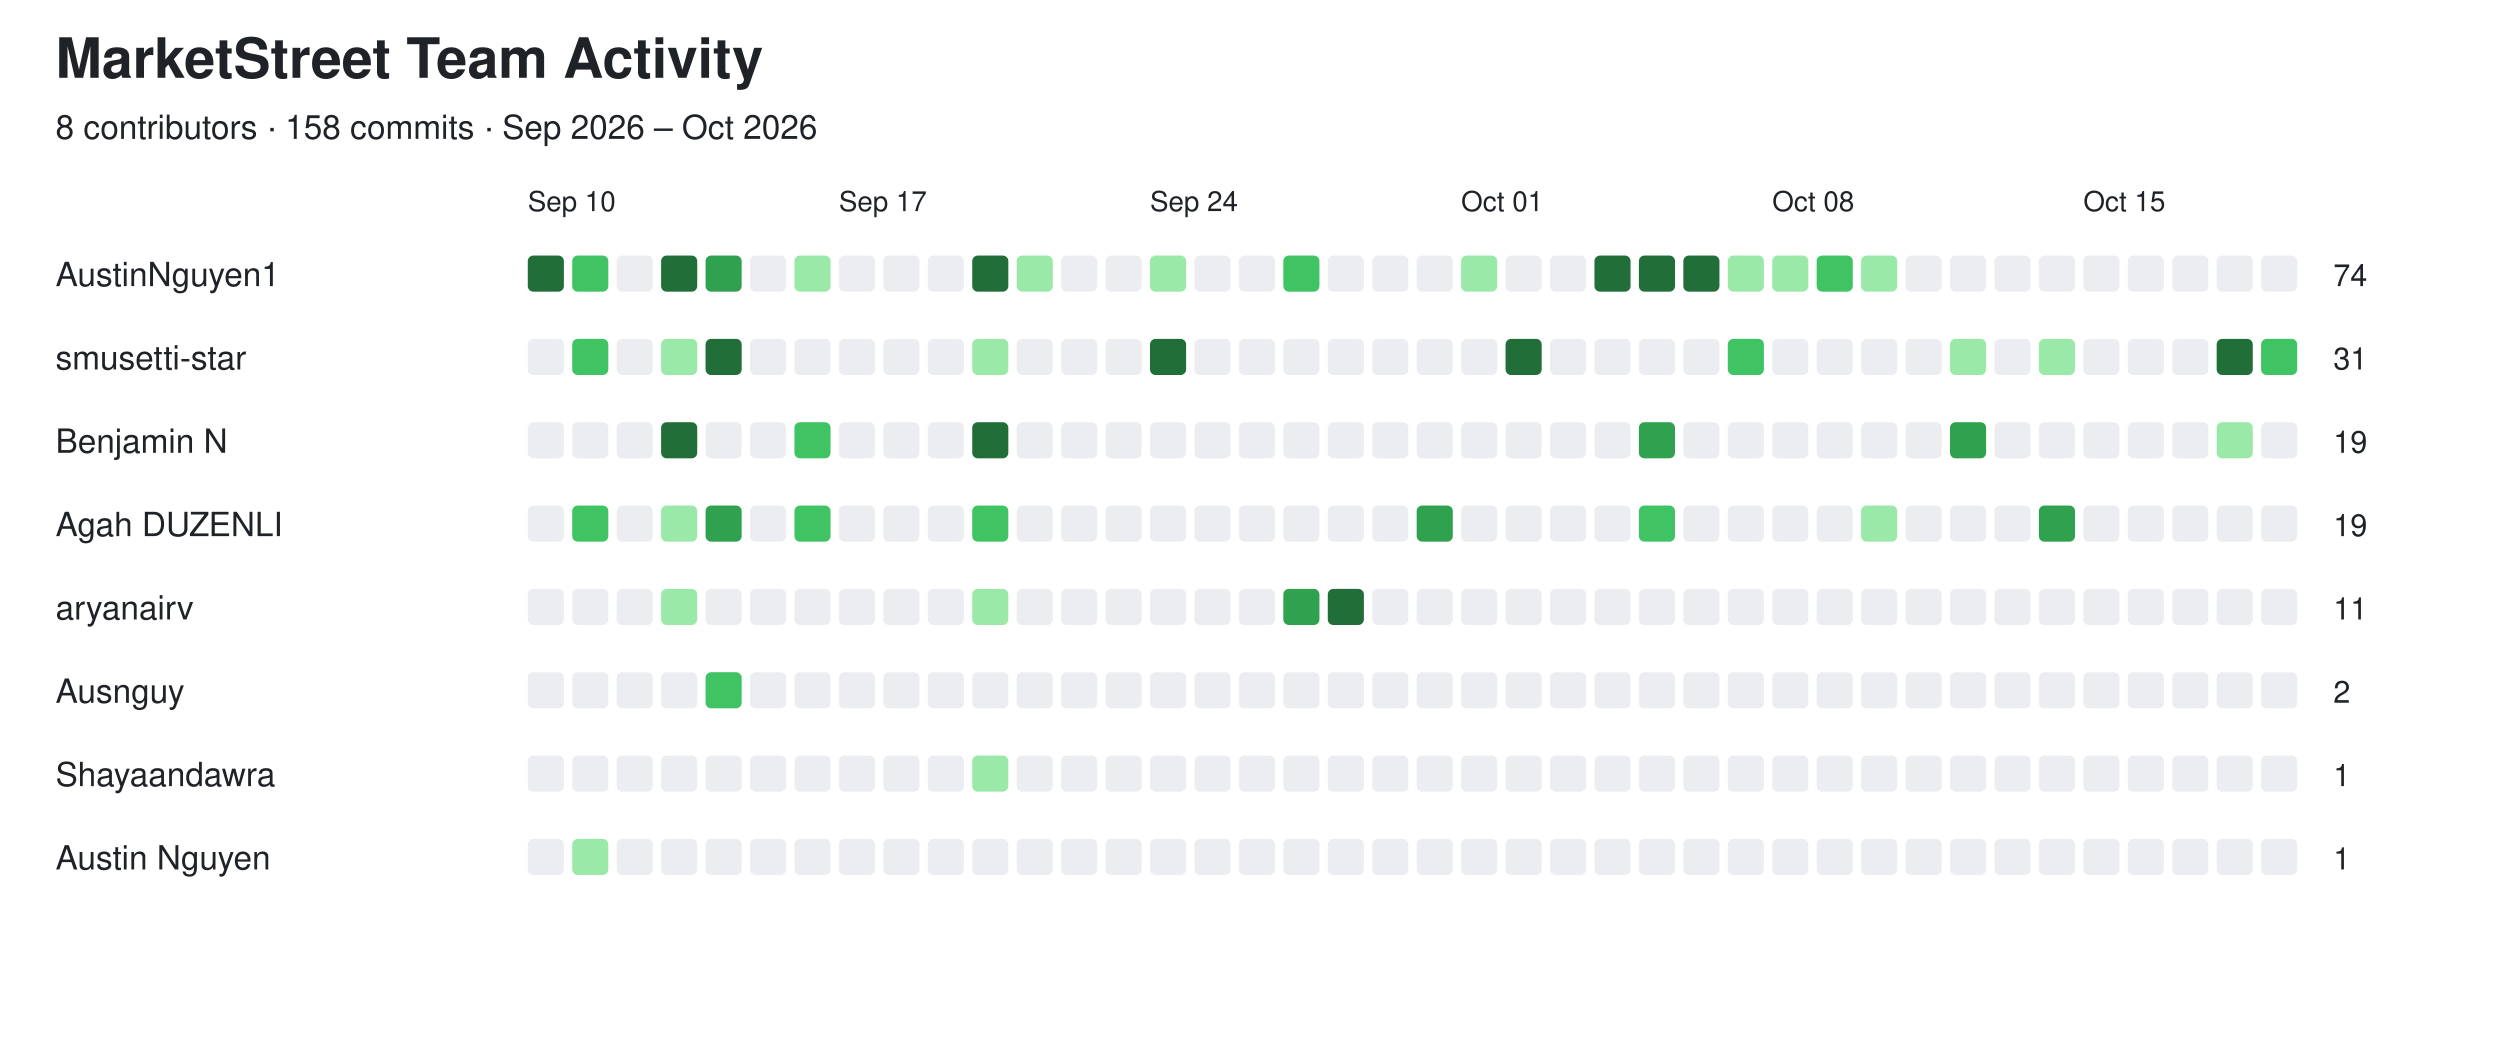
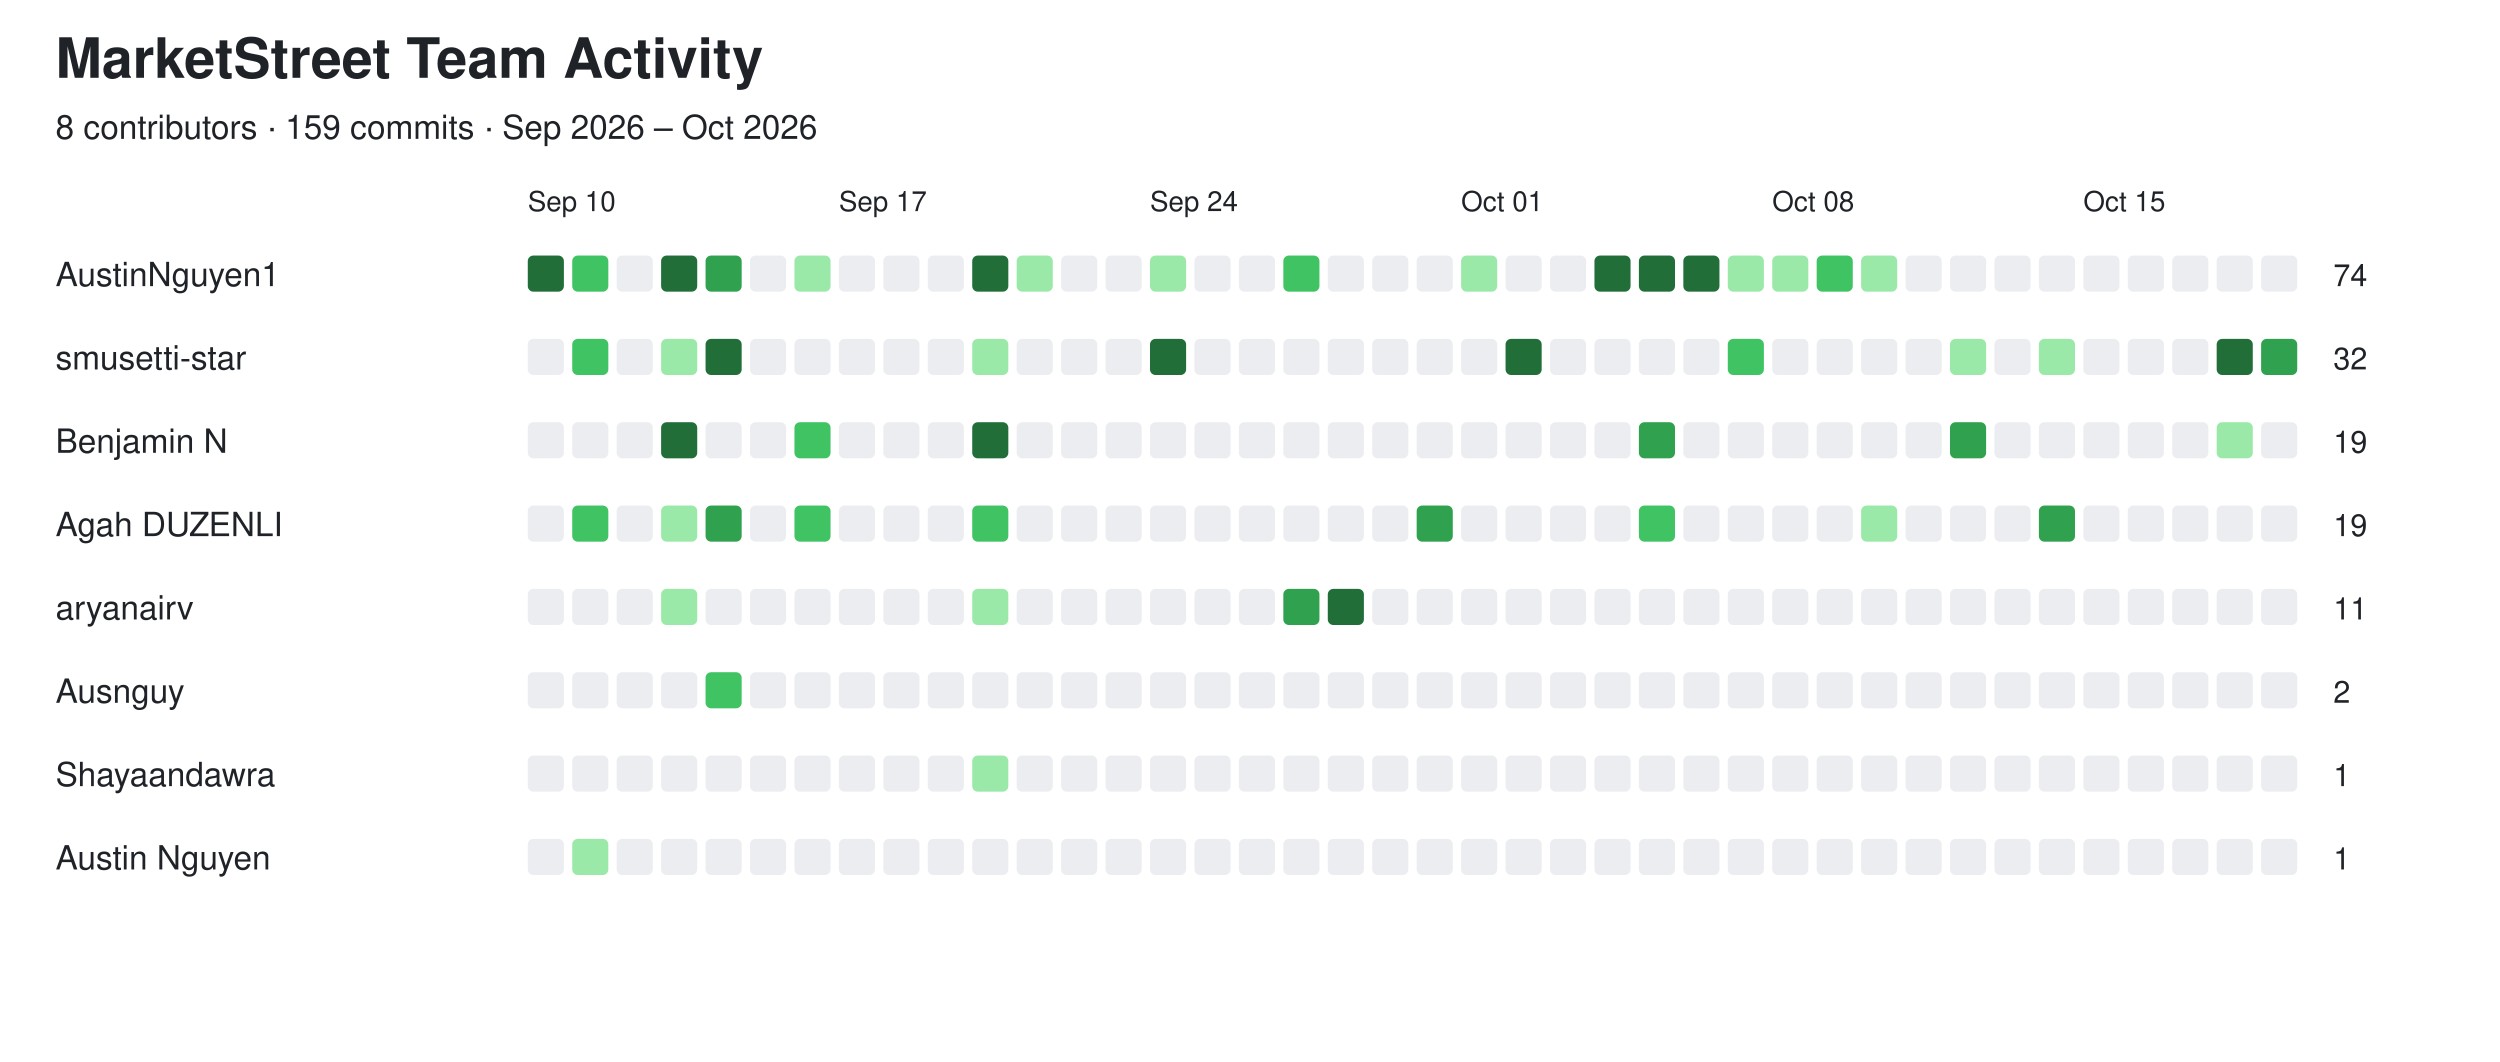
<svg xmlns="http://www.w3.org/2000/svg" width="900" height="382" viewBox="0 0 900 382">
  <style>
  text {
    font-family: -apple-system, BlinkMacSystemFont,
                 "Segoe UI", Helvetica, Arial, sans-serif;
    fill: #1f2328;
  }

  .empty {
    fill: #ebedf0;
  }

  @media (prefers-color-scheme: dark) {
    text {
      fill: #e6edf3;
    }

    .empty {
      fill: #161b22;
      stroke: #30363d;
      stroke-width: 1;
    }
  }
</style>
  <text x="20" y="28" font-size="20" font-weight="600">MarketStreet Team Activity</text>
-   <text x="20" y="50" font-size="12">8 contributors · 158 commits · Sep 2026 – Oct 2026</text>
+   <text x="20" y="50" font-size="12">8 contributors · 159 commits · Sep 2026 – Oct 2026</text>
  <text x="190" y="76" font-size="10">Sep 10</text>
  <text x="302" y="76" font-size="10">Sep 17</text>
  <text x="414" y="76" font-size="10">Sep 24</text>
  <text x="526" y="76" font-size="10">Oct 01</text>
  <text x="638" y="76" font-size="10">Oct 08</text>
  <text x="750" y="76" font-size="10">Oct 15</text>
  <text x="20" y="103" font-size="12" font-weight="500">AustinNguyen1</text>
  <rect x="190" y="92" width="13" height="13" rx="2" fill="#216e39" />
  <rect x="206" y="92" width="13" height="13" rx="2" fill="#40c463" />
  <rect x="222" y="92" width="13" height="13" rx="2" class="empty" />
  <rect x="238" y="92" width="13" height="13" rx="2" fill="#216e39" />
  <rect x="254" y="92" width="13" height="13" rx="2" fill="#30a14e" />
  <rect x="270" y="92" width="13" height="13" rx="2" class="empty" />
  <rect x="286" y="92" width="13" height="13" rx="2" fill="#9be9a8" />
  <rect x="302" y="92" width="13" height="13" rx="2" class="empty" />
  <rect x="318" y="92" width="13" height="13" rx="2" class="empty" />
  <rect x="334" y="92" width="13" height="13" rx="2" class="empty" />
  <rect x="350" y="92" width="13" height="13" rx="2" fill="#216e39" />
  <rect x="366" y="92" width="13" height="13" rx="2" fill="#9be9a8" />
  <rect x="382" y="92" width="13" height="13" rx="2" class="empty" />
  <rect x="398" y="92" width="13" height="13" rx="2" class="empty" />
  <rect x="414" y="92" width="13" height="13" rx="2" fill="#9be9a8" />
  <rect x="430" y="92" width="13" height="13" rx="2" class="empty" />
  <rect x="446" y="92" width="13" height="13" rx="2" class="empty" />
  <rect x="462" y="92" width="13" height="13" rx="2" fill="#40c463" />
  <rect x="478" y="92" width="13" height="13" rx="2" class="empty" />
  <rect x="494" y="92" width="13" height="13" rx="2" class="empty" />
  <rect x="510" y="92" width="13" height="13" rx="2" class="empty" />
  <rect x="526" y="92" width="13" height="13" rx="2" fill="#9be9a8" />
  <rect x="542" y="92" width="13" height="13" rx="2" class="empty" />
  <rect x="558" y="92" width="13" height="13" rx="2" class="empty" />
  <rect x="574" y="92" width="13" height="13" rx="2" fill="#216e39" />
  <rect x="590" y="92" width="13" height="13" rx="2" fill="#216e39" />
  <rect x="606" y="92" width="13" height="13" rx="2" fill="#216e39" />
  <rect x="622" y="92" width="13" height="13" rx="2" fill="#9be9a8" />
  <rect x="638" y="92" width="13" height="13" rx="2" fill="#9be9a8" />
  <rect x="654" y="92" width="13" height="13" rx="2" fill="#40c463" />
  <rect x="670" y="92" width="13" height="13" rx="2" fill="#9be9a8" />
  <rect x="686" y="92" width="13" height="13" rx="2" class="empty" />
  <rect x="702" y="92" width="13" height="13" rx="2" class="empty" />
  <rect x="718" y="92" width="13" height="13" rx="2" class="empty" />
  <rect x="734" y="92" width="13" height="13" rx="2" class="empty" />
  <rect x="750" y="92" width="13" height="13" rx="2" class="empty" />
  <rect x="766" y="92" width="13" height="13" rx="2" class="empty" />
  <rect x="782" y="92" width="13" height="13" rx="2" class="empty" />
  <rect x="798" y="92" width="13" height="13" rx="2" class="empty" />
  <rect x="814" y="92" width="13" height="13" rx="2" class="empty" />
  <text x="840" y="103" font-size="11">74</text>
  <text x="20" y="133" font-size="12" font-weight="500">smusetti-star</text>
  <rect x="190" y="122" width="13" height="13" rx="2" class="empty" />
  <rect x="206" y="122" width="13" height="13" rx="2" fill="#40c463" />
  <rect x="222" y="122" width="13" height="13" rx="2" class="empty" />
  <rect x="238" y="122" width="13" height="13" rx="2" fill="#9be9a8" />
  <rect x="254" y="122" width="13" height="13" rx="2" fill="#216e39" />
  <rect x="270" y="122" width="13" height="13" rx="2" class="empty" />
  <rect x="286" y="122" width="13" height="13" rx="2" class="empty" />
  <rect x="302" y="122" width="13" height="13" rx="2" class="empty" />
  <rect x="318" y="122" width="13" height="13" rx="2" class="empty" />
  <rect x="334" y="122" width="13" height="13" rx="2" class="empty" />
  <rect x="350" y="122" width="13" height="13" rx="2" fill="#9be9a8" />
  <rect x="366" y="122" width="13" height="13" rx="2" class="empty" />
  <rect x="382" y="122" width="13" height="13" rx="2" class="empty" />
  <rect x="398" y="122" width="13" height="13" rx="2" class="empty" />
  <rect x="414" y="122" width="13" height="13" rx="2" fill="#216e39" />
  <rect x="430" y="122" width="13" height="13" rx="2" class="empty" />
  <rect x="446" y="122" width="13" height="13" rx="2" class="empty" />
  <rect x="462" y="122" width="13" height="13" rx="2" class="empty" />
  <rect x="478" y="122" width="13" height="13" rx="2" class="empty" />
  <rect x="494" y="122" width="13" height="13" rx="2" class="empty" />
  <rect x="510" y="122" width="13" height="13" rx="2" class="empty" />
  <rect x="526" y="122" width="13" height="13" rx="2" class="empty" />
  <rect x="542" y="122" width="13" height="13" rx="2" fill="#216e39" />
  <rect x="558" y="122" width="13" height="13" rx="2" class="empty" />
  <rect x="574" y="122" width="13" height="13" rx="2" class="empty" />
  <rect x="590" y="122" width="13" height="13" rx="2" class="empty" />
  <rect x="606" y="122" width="13" height="13" rx="2" class="empty" />
  <rect x="622" y="122" width="13" height="13" rx="2" fill="#40c463" />
  <rect x="638" y="122" width="13" height="13" rx="2" class="empty" />
  <rect x="654" y="122" width="13" height="13" rx="2" class="empty" />
  <rect x="670" y="122" width="13" height="13" rx="2" class="empty" />
  <rect x="686" y="122" width="13" height="13" rx="2" class="empty" />
  <rect x="702" y="122" width="13" height="13" rx="2" fill="#9be9a8" />
  <rect x="718" y="122" width="13" height="13" rx="2" class="empty" />
  <rect x="734" y="122" width="13" height="13" rx="2" fill="#9be9a8" />
  <rect x="750" y="122" width="13" height="13" rx="2" class="empty" />
  <rect x="766" y="122" width="13" height="13" rx="2" class="empty" />
  <rect x="782" y="122" width="13" height="13" rx="2" class="empty" />
  <rect x="798" y="122" width="13" height="13" rx="2" fill="#216e39" />
-   <rect x="814" y="122" width="13" height="13" rx="2" fill="#40c463" />
-   <text x="840" y="133" font-size="11">31</text>
+   <rect x="814" y="122" width="13" height="13" rx="2" fill="#30a14e" />
+   <text x="840" y="133" font-size="11">32</text>
  <text x="20" y="163" font-size="12" font-weight="500">Benjamin N</text>
  <rect x="190" y="152" width="13" height="13" rx="2" class="empty" />
  <rect x="206" y="152" width="13" height="13" rx="2" class="empty" />
  <rect x="222" y="152" width="13" height="13" rx="2" class="empty" />
  <rect x="238" y="152" width="13" height="13" rx="2" fill="#216e39" />
  <rect x="254" y="152" width="13" height="13" rx="2" class="empty" />
  <rect x="270" y="152" width="13" height="13" rx="2" class="empty" />
  <rect x="286" y="152" width="13" height="13" rx="2" fill="#40c463" />
  <rect x="302" y="152" width="13" height="13" rx="2" class="empty" />
  <rect x="318" y="152" width="13" height="13" rx="2" class="empty" />
  <rect x="334" y="152" width="13" height="13" rx="2" class="empty" />
  <rect x="350" y="152" width="13" height="13" rx="2" fill="#216e39" />
  <rect x="366" y="152" width="13" height="13" rx="2" class="empty" />
  <rect x="382" y="152" width="13" height="13" rx="2" class="empty" />
  <rect x="398" y="152" width="13" height="13" rx="2" class="empty" />
  <rect x="414" y="152" width="13" height="13" rx="2" class="empty" />
  <rect x="430" y="152" width="13" height="13" rx="2" class="empty" />
  <rect x="446" y="152" width="13" height="13" rx="2" class="empty" />
  <rect x="462" y="152" width="13" height="13" rx="2" class="empty" />
  <rect x="478" y="152" width="13" height="13" rx="2" class="empty" />
  <rect x="494" y="152" width="13" height="13" rx="2" class="empty" />
  <rect x="510" y="152" width="13" height="13" rx="2" class="empty" />
  <rect x="526" y="152" width="13" height="13" rx="2" class="empty" />
  <rect x="542" y="152" width="13" height="13" rx="2" class="empty" />
  <rect x="558" y="152" width="13" height="13" rx="2" class="empty" />
  <rect x="574" y="152" width="13" height="13" rx="2" class="empty" />
  <rect x="590" y="152" width="13" height="13" rx="2" fill="#30a14e" />
  <rect x="606" y="152" width="13" height="13" rx="2" class="empty" />
  <rect x="622" y="152" width="13" height="13" rx="2" class="empty" />
  <rect x="638" y="152" width="13" height="13" rx="2" class="empty" />
  <rect x="654" y="152" width="13" height="13" rx="2" class="empty" />
  <rect x="670" y="152" width="13" height="13" rx="2" class="empty" />
  <rect x="686" y="152" width="13" height="13" rx="2" class="empty" />
  <rect x="702" y="152" width="13" height="13" rx="2" fill="#30a14e" />
  <rect x="718" y="152" width="13" height="13" rx="2" class="empty" />
  <rect x="734" y="152" width="13" height="13" rx="2" class="empty" />
  <rect x="750" y="152" width="13" height="13" rx="2" class="empty" />
  <rect x="766" y="152" width="13" height="13" rx="2" class="empty" />
  <rect x="782" y="152" width="13" height="13" rx="2" class="empty" />
  <rect x="798" y="152" width="13" height="13" rx="2" fill="#9be9a8" />
  <rect x="814" y="152" width="13" height="13" rx="2" class="empty" />
  <text x="840" y="163" font-size="11">19</text>
  <text x="20" y="193" font-size="12" font-weight="500">Agah DUZENLI</text>
  <rect x="190" y="182" width="13" height="13" rx="2" class="empty" />
  <rect x="206" y="182" width="13" height="13" rx="2" fill="#40c463" />
  <rect x="222" y="182" width="13" height="13" rx="2" class="empty" />
  <rect x="238" y="182" width="13" height="13" rx="2" fill="#9be9a8" />
  <rect x="254" y="182" width="13" height="13" rx="2" fill="#30a14e" />
  <rect x="270" y="182" width="13" height="13" rx="2" class="empty" />
  <rect x="286" y="182" width="13" height="13" rx="2" fill="#40c463" />
  <rect x="302" y="182" width="13" height="13" rx="2" class="empty" />
  <rect x="318" y="182" width="13" height="13" rx="2" class="empty" />
  <rect x="334" y="182" width="13" height="13" rx="2" class="empty" />
  <rect x="350" y="182" width="13" height="13" rx="2" fill="#40c463" />
  <rect x="366" y="182" width="13" height="13" rx="2" class="empty" />
  <rect x="382" y="182" width="13" height="13" rx="2" class="empty" />
  <rect x="398" y="182" width="13" height="13" rx="2" class="empty" />
  <rect x="414" y="182" width="13" height="13" rx="2" class="empty" />
  <rect x="430" y="182" width="13" height="13" rx="2" class="empty" />
  <rect x="446" y="182" width="13" height="13" rx="2" class="empty" />
  <rect x="462" y="182" width="13" height="13" rx="2" class="empty" />
  <rect x="478" y="182" width="13" height="13" rx="2" class="empty" />
  <rect x="494" y="182" width="13" height="13" rx="2" class="empty" />
  <rect x="510" y="182" width="13" height="13" rx="2" fill="#30a14e" />
  <rect x="526" y="182" width="13" height="13" rx="2" class="empty" />
  <rect x="542" y="182" width="13" height="13" rx="2" class="empty" />
  <rect x="558" y="182" width="13" height="13" rx="2" class="empty" />
  <rect x="574" y="182" width="13" height="13" rx="2" class="empty" />
  <rect x="590" y="182" width="13" height="13" rx="2" fill="#40c463" />
  <rect x="606" y="182" width="13" height="13" rx="2" class="empty" />
  <rect x="622" y="182" width="13" height="13" rx="2" class="empty" />
  <rect x="638" y="182" width="13" height="13" rx="2" class="empty" />
  <rect x="654" y="182" width="13" height="13" rx="2" class="empty" />
  <rect x="670" y="182" width="13" height="13" rx="2" fill="#9be9a8" />
  <rect x="686" y="182" width="13" height="13" rx="2" class="empty" />
  <rect x="702" y="182" width="13" height="13" rx="2" class="empty" />
  <rect x="718" y="182" width="13" height="13" rx="2" class="empty" />
  <rect x="734" y="182" width="13" height="13" rx="2" fill="#30a14e" />
  <rect x="750" y="182" width="13" height="13" rx="2" class="empty" />
  <rect x="766" y="182" width="13" height="13" rx="2" class="empty" />
  <rect x="782" y="182" width="13" height="13" rx="2" class="empty" />
  <rect x="798" y="182" width="13" height="13" rx="2" class="empty" />
  <rect x="814" y="182" width="13" height="13" rx="2" class="empty" />
  <text x="840" y="193" font-size="11">19</text>
  <text x="20" y="223" font-size="12" font-weight="500">aryanairv</text>
  <rect x="190" y="212" width="13" height="13" rx="2" class="empty" />
  <rect x="206" y="212" width="13" height="13" rx="2" class="empty" />
  <rect x="222" y="212" width="13" height="13" rx="2" class="empty" />
  <rect x="238" y="212" width="13" height="13" rx="2" fill="#9be9a8" />
  <rect x="254" y="212" width="13" height="13" rx="2" class="empty" />
  <rect x="270" y="212" width="13" height="13" rx="2" class="empty" />
  <rect x="286" y="212" width="13" height="13" rx="2" class="empty" />
  <rect x="302" y="212" width="13" height="13" rx="2" class="empty" />
  <rect x="318" y="212" width="13" height="13" rx="2" class="empty" />
  <rect x="334" y="212" width="13" height="13" rx="2" class="empty" />
  <rect x="350" y="212" width="13" height="13" rx="2" fill="#9be9a8" />
  <rect x="366" y="212" width="13" height="13" rx="2" class="empty" />
  <rect x="382" y="212" width="13" height="13" rx="2" class="empty" />
  <rect x="398" y="212" width="13" height="13" rx="2" class="empty" />
  <rect x="414" y="212" width="13" height="13" rx="2" class="empty" />
  <rect x="430" y="212" width="13" height="13" rx="2" class="empty" />
  <rect x="446" y="212" width="13" height="13" rx="2" class="empty" />
  <rect x="462" y="212" width="13" height="13" rx="2" fill="#30a14e" />
  <rect x="478" y="212" width="13" height="13" rx="2" fill="#216e39" />
  <rect x="494" y="212" width="13" height="13" rx="2" class="empty" />
  <rect x="510" y="212" width="13" height="13" rx="2" class="empty" />
  <rect x="526" y="212" width="13" height="13" rx="2" class="empty" />
  <rect x="542" y="212" width="13" height="13" rx="2" class="empty" />
  <rect x="558" y="212" width="13" height="13" rx="2" class="empty" />
  <rect x="574" y="212" width="13" height="13" rx="2" class="empty" />
  <rect x="590" y="212" width="13" height="13" rx="2" class="empty" />
  <rect x="606" y="212" width="13" height="13" rx="2" class="empty" />
  <rect x="622" y="212" width="13" height="13" rx="2" class="empty" />
  <rect x="638" y="212" width="13" height="13" rx="2" class="empty" />
  <rect x="654" y="212" width="13" height="13" rx="2" class="empty" />
  <rect x="670" y="212" width="13" height="13" rx="2" class="empty" />
  <rect x="686" y="212" width="13" height="13" rx="2" class="empty" />
  <rect x="702" y="212" width="13" height="13" rx="2" class="empty" />
  <rect x="718" y="212" width="13" height="13" rx="2" class="empty" />
  <rect x="734" y="212" width="13" height="13" rx="2" class="empty" />
  <rect x="750" y="212" width="13" height="13" rx="2" class="empty" />
  <rect x="766" y="212" width="13" height="13" rx="2" class="empty" />
  <rect x="782" y="212" width="13" height="13" rx="2" class="empty" />
  <rect x="798" y="212" width="13" height="13" rx="2" class="empty" />
  <rect x="814" y="212" width="13" height="13" rx="2" class="empty" />
  <text x="840" y="223" font-size="11">11</text>
  <text x="20" y="253" font-size="12" font-weight="500">Ausnguy</text>
  <rect x="190" y="242" width="13" height="13" rx="2" class="empty" />
  <rect x="206" y="242" width="13" height="13" rx="2" class="empty" />
  <rect x="222" y="242" width="13" height="13" rx="2" class="empty" />
  <rect x="238" y="242" width="13" height="13" rx="2" class="empty" />
  <rect x="254" y="242" width="13" height="13" rx="2" fill="#40c463" />
  <rect x="270" y="242" width="13" height="13" rx="2" class="empty" />
  <rect x="286" y="242" width="13" height="13" rx="2" class="empty" />
  <rect x="302" y="242" width="13" height="13" rx="2" class="empty" />
  <rect x="318" y="242" width="13" height="13" rx="2" class="empty" />
  <rect x="334" y="242" width="13" height="13" rx="2" class="empty" />
  <rect x="350" y="242" width="13" height="13" rx="2" class="empty" />
  <rect x="366" y="242" width="13" height="13" rx="2" class="empty" />
  <rect x="382" y="242" width="13" height="13" rx="2" class="empty" />
  <rect x="398" y="242" width="13" height="13" rx="2" class="empty" />
  <rect x="414" y="242" width="13" height="13" rx="2" class="empty" />
  <rect x="430" y="242" width="13" height="13" rx="2" class="empty" />
  <rect x="446" y="242" width="13" height="13" rx="2" class="empty" />
  <rect x="462" y="242" width="13" height="13" rx="2" class="empty" />
  <rect x="478" y="242" width="13" height="13" rx="2" class="empty" />
  <rect x="494" y="242" width="13" height="13" rx="2" class="empty" />
  <rect x="510" y="242" width="13" height="13" rx="2" class="empty" />
  <rect x="526" y="242" width="13" height="13" rx="2" class="empty" />
  <rect x="542" y="242" width="13" height="13" rx="2" class="empty" />
  <rect x="558" y="242" width="13" height="13" rx="2" class="empty" />
  <rect x="574" y="242" width="13" height="13" rx="2" class="empty" />
  <rect x="590" y="242" width="13" height="13" rx="2" class="empty" />
  <rect x="606" y="242" width="13" height="13" rx="2" class="empty" />
  <rect x="622" y="242" width="13" height="13" rx="2" class="empty" />
  <rect x="638" y="242" width="13" height="13" rx="2" class="empty" />
  <rect x="654" y="242" width="13" height="13" rx="2" class="empty" />
  <rect x="670" y="242" width="13" height="13" rx="2" class="empty" />
  <rect x="686" y="242" width="13" height="13" rx="2" class="empty" />
  <rect x="702" y="242" width="13" height="13" rx="2" class="empty" />
  <rect x="718" y="242" width="13" height="13" rx="2" class="empty" />
  <rect x="734" y="242" width="13" height="13" rx="2" class="empty" />
  <rect x="750" y="242" width="13" height="13" rx="2" class="empty" />
  <rect x="766" y="242" width="13" height="13" rx="2" class="empty" />
  <rect x="782" y="242" width="13" height="13" rx="2" class="empty" />
  <rect x="798" y="242" width="13" height="13" rx="2" class="empty" />
  <rect x="814" y="242" width="13" height="13" rx="2" class="empty" />
  <text x="840" y="253" font-size="11">2</text>
  <text x="20" y="283" font-size="12" font-weight="500">Shayaandawra</text>
  <rect x="190" y="272" width="13" height="13" rx="2" class="empty" />
  <rect x="206" y="272" width="13" height="13" rx="2" class="empty" />
  <rect x="222" y="272" width="13" height="13" rx="2" class="empty" />
  <rect x="238" y="272" width="13" height="13" rx="2" class="empty" />
  <rect x="254" y="272" width="13" height="13" rx="2" class="empty" />
  <rect x="270" y="272" width="13" height="13" rx="2" class="empty" />
  <rect x="286" y="272" width="13" height="13" rx="2" class="empty" />
  <rect x="302" y="272" width="13" height="13" rx="2" class="empty" />
  <rect x="318" y="272" width="13" height="13" rx="2" class="empty" />
  <rect x="334" y="272" width="13" height="13" rx="2" class="empty" />
  <rect x="350" y="272" width="13" height="13" rx="2" fill="#9be9a8" />
  <rect x="366" y="272" width="13" height="13" rx="2" class="empty" />
  <rect x="382" y="272" width="13" height="13" rx="2" class="empty" />
  <rect x="398" y="272" width="13" height="13" rx="2" class="empty" />
  <rect x="414" y="272" width="13" height="13" rx="2" class="empty" />
  <rect x="430" y="272" width="13" height="13" rx="2" class="empty" />
  <rect x="446" y="272" width="13" height="13" rx="2" class="empty" />
  <rect x="462" y="272" width="13" height="13" rx="2" class="empty" />
  <rect x="478" y="272" width="13" height="13" rx="2" class="empty" />
  <rect x="494" y="272" width="13" height="13" rx="2" class="empty" />
  <rect x="510" y="272" width="13" height="13" rx="2" class="empty" />
  <rect x="526" y="272" width="13" height="13" rx="2" class="empty" />
  <rect x="542" y="272" width="13" height="13" rx="2" class="empty" />
  <rect x="558" y="272" width="13" height="13" rx="2" class="empty" />
  <rect x="574" y="272" width="13" height="13" rx="2" class="empty" />
  <rect x="590" y="272" width="13" height="13" rx="2" class="empty" />
  <rect x="606" y="272" width="13" height="13" rx="2" class="empty" />
  <rect x="622" y="272" width="13" height="13" rx="2" class="empty" />
  <rect x="638" y="272" width="13" height="13" rx="2" class="empty" />
  <rect x="654" y="272" width="13" height="13" rx="2" class="empty" />
  <rect x="670" y="272" width="13" height="13" rx="2" class="empty" />
  <rect x="686" y="272" width="13" height="13" rx="2" class="empty" />
  <rect x="702" y="272" width="13" height="13" rx="2" class="empty" />
  <rect x="718" y="272" width="13" height="13" rx="2" class="empty" />
  <rect x="734" y="272" width="13" height="13" rx="2" class="empty" />
  <rect x="750" y="272" width="13" height="13" rx="2" class="empty" />
  <rect x="766" y="272" width="13" height="13" rx="2" class="empty" />
  <rect x="782" y="272" width="13" height="13" rx="2" class="empty" />
  <rect x="798" y="272" width="13" height="13" rx="2" class="empty" />
  <rect x="814" y="272" width="13" height="13" rx="2" class="empty" />
  <text x="840" y="283" font-size="11">1</text>
  <text x="20" y="313" font-size="12" font-weight="500">Austin Nguyen</text>
  <rect x="190" y="302" width="13" height="13" rx="2" class="empty" />
  <rect x="206" y="302" width="13" height="13" rx="2" fill="#9be9a8" />
  <rect x="222" y="302" width="13" height="13" rx="2" class="empty" />
  <rect x="238" y="302" width="13" height="13" rx="2" class="empty" />
  <rect x="254" y="302" width="13" height="13" rx="2" class="empty" />
  <rect x="270" y="302" width="13" height="13" rx="2" class="empty" />
  <rect x="286" y="302" width="13" height="13" rx="2" class="empty" />
  <rect x="302" y="302" width="13" height="13" rx="2" class="empty" />
  <rect x="318" y="302" width="13" height="13" rx="2" class="empty" />
  <rect x="334" y="302" width="13" height="13" rx="2" class="empty" />
  <rect x="350" y="302" width="13" height="13" rx="2" class="empty" />
  <rect x="366" y="302" width="13" height="13" rx="2" class="empty" />
  <rect x="382" y="302" width="13" height="13" rx="2" class="empty" />
  <rect x="398" y="302" width="13" height="13" rx="2" class="empty" />
  <rect x="414" y="302" width="13" height="13" rx="2" class="empty" />
  <rect x="430" y="302" width="13" height="13" rx="2" class="empty" />
  <rect x="446" y="302" width="13" height="13" rx="2" class="empty" />
  <rect x="462" y="302" width="13" height="13" rx="2" class="empty" />
  <rect x="478" y="302" width="13" height="13" rx="2" class="empty" />
  <rect x="494" y="302" width="13" height="13" rx="2" class="empty" />
  <rect x="510" y="302" width="13" height="13" rx="2" class="empty" />
  <rect x="526" y="302" width="13" height="13" rx="2" class="empty" />
  <rect x="542" y="302" width="13" height="13" rx="2" class="empty" />
  <rect x="558" y="302" width="13" height="13" rx="2" class="empty" />
  <rect x="574" y="302" width="13" height="13" rx="2" class="empty" />
  <rect x="590" y="302" width="13" height="13" rx="2" class="empty" />
  <rect x="606" y="302" width="13" height="13" rx="2" class="empty" />
  <rect x="622" y="302" width="13" height="13" rx="2" class="empty" />
  <rect x="638" y="302" width="13" height="13" rx="2" class="empty" />
  <rect x="654" y="302" width="13" height="13" rx="2" class="empty" />
  <rect x="670" y="302" width="13" height="13" rx="2" class="empty" />
  <rect x="686" y="302" width="13" height="13" rx="2" class="empty" />
  <rect x="702" y="302" width="13" height="13" rx="2" class="empty" />
  <rect x="718" y="302" width="13" height="13" rx="2" class="empty" />
  <rect x="734" y="302" width="13" height="13" rx="2" class="empty" />
  <rect x="750" y="302" width="13" height="13" rx="2" class="empty" />
  <rect x="766" y="302" width="13" height="13" rx="2" class="empty" />
  <rect x="782" y="302" width="13" height="13" rx="2" class="empty" />
  <rect x="798" y="302" width="13" height="13" rx="2" class="empty" />
  <rect x="814" y="302" width="13" height="13" rx="2" class="empty" />
  <text x="840" y="313" font-size="11">1</text>
</svg>
